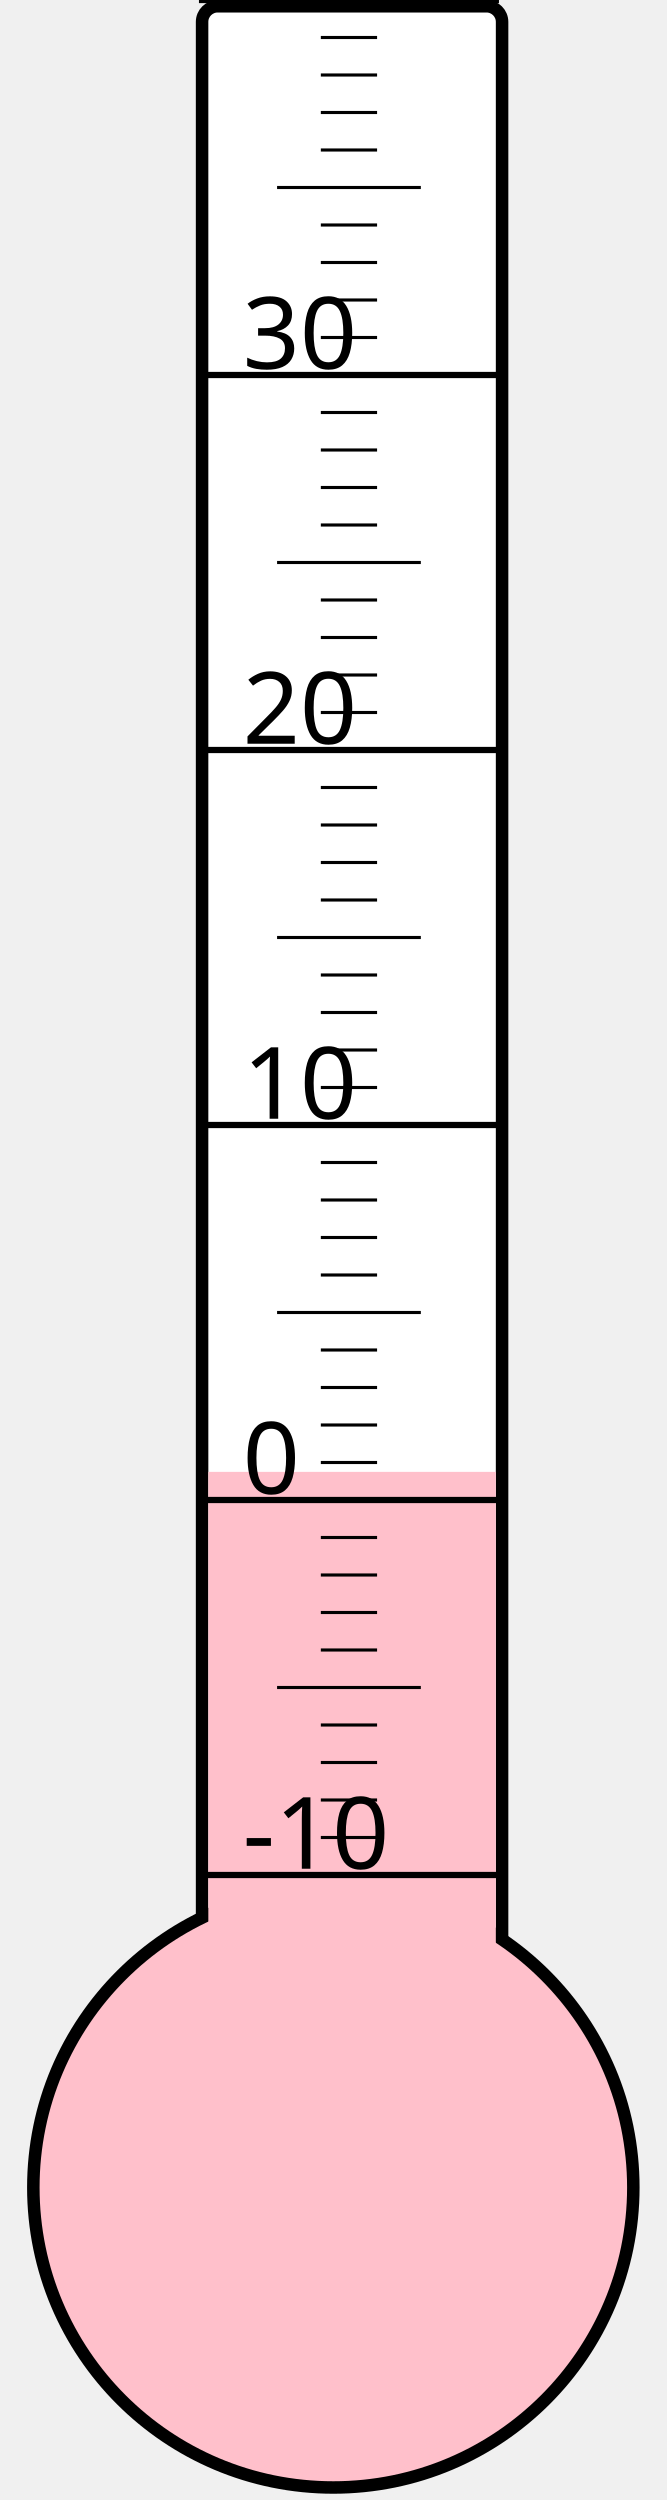
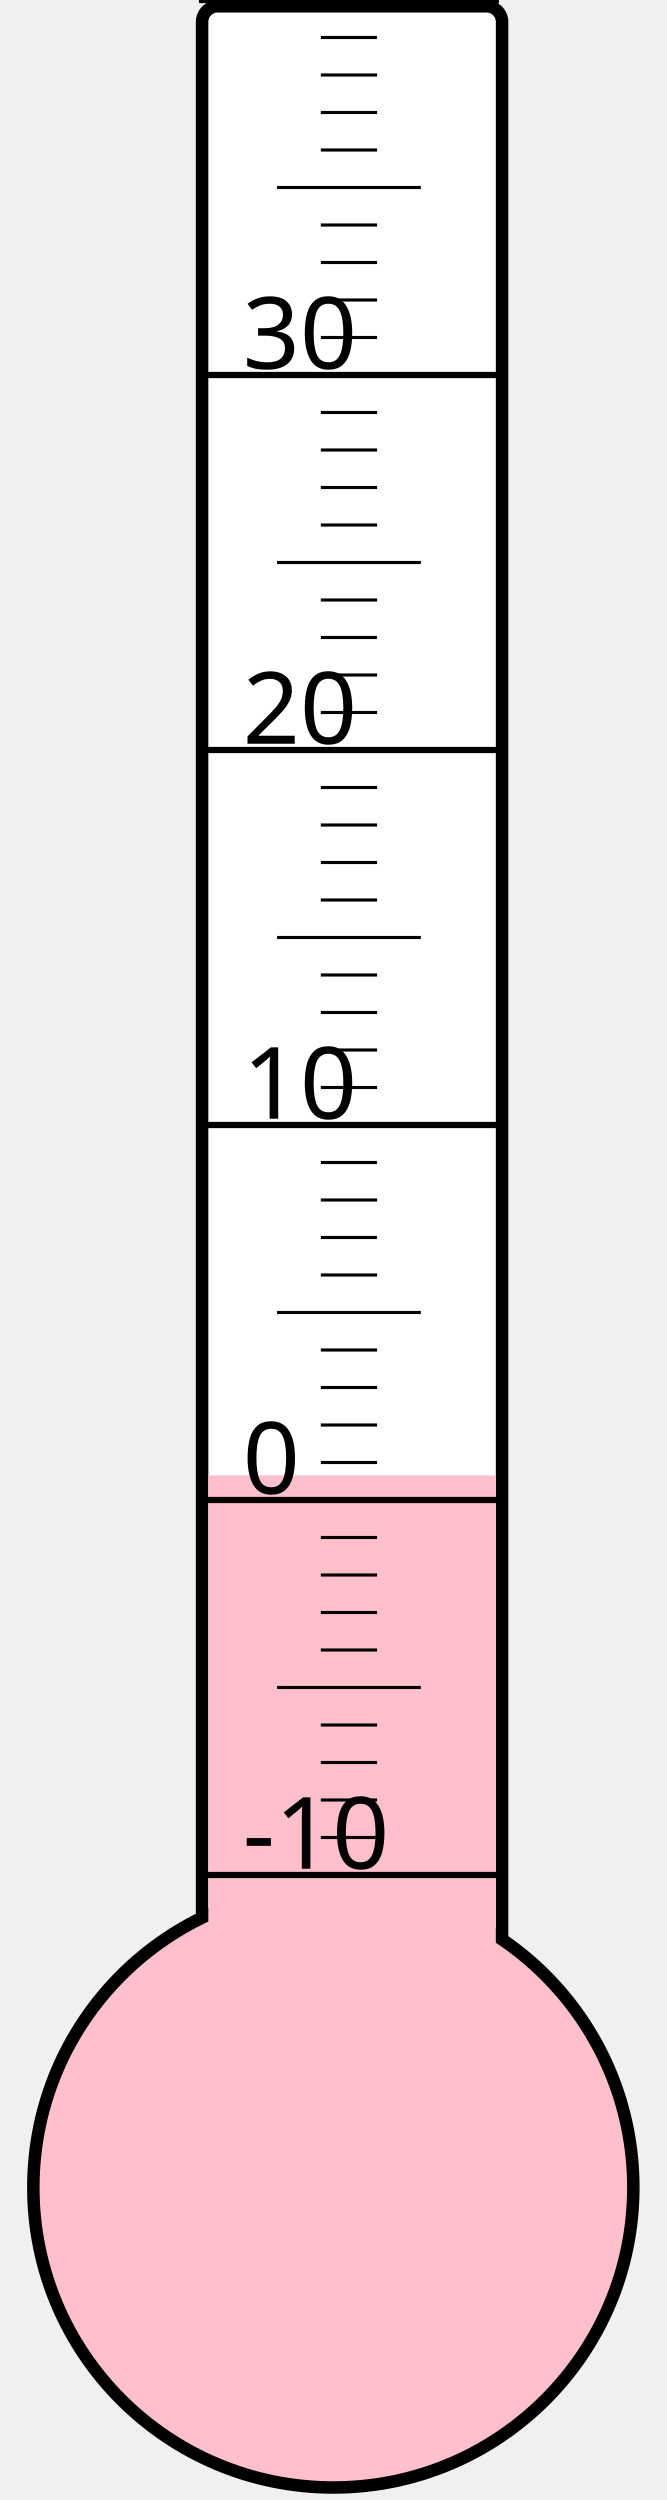
<svg xmlns="http://www.w3.org/2000/svg" width="40px" height="150px" viewBox="0 0 200 800">
  <rect width="200" height="800" x="0" y="0" style="fill: #ffffeb; fill-opacity: 0;" />
  <rect width="96" height="680" x="58" y="2" rx="5" ry="5" style="fill: white; fill-opacity: 1; stroke: black; stroke-width: 4;" />
  <circle cx="100" cy="700" r="96" style="fill: pink; stroke: black; stroke-width: 4;" />
-   <rect width="92" height="229.0" x="60" y="471.0" style="fill: pink; fill-opacity: 1; stroke-width: 0;" />
+   <rect width="92" height="227.875" x="60" y="472.125" style="fill: pink; fill-opacity: 1; stroke-width: 0;" />
  <text x="71" y="598" style="font-family: sans-serif; font-size: 24pt;">-10</text>
  <text x="71" y="478" style="font-family: sans-serif; font-size: 24pt;">0</text>
  <text x="71" y="358" style="font-family: sans-serif; font-size: 24pt;">10</text>
  <text x="71" y="238" style="font-family: sans-serif; font-size: 24pt;">20</text>
  <text x="71" y="118" style="font-family: sans-serif; font-size: 24pt;">30</text>
  <g style="stroke: black;">
    <line x1="57" y1="600" x2="153" y2="600" style="stroke-width: 2;" />
    <line x1="96" y1="588" x2="114" y2="588" style="stroke-width: 1;" />
    <line x1="96" y1="576" x2="114" y2="576" style="stroke-width: 1;" />
    <line x1="96" y1="564" x2="114" y2="564" style="stroke-width: 1;" />
    <line x1="96" y1="552" x2="114" y2="552" style="stroke-width: 1;" />
    <line x1="82" y1="540" x2="128" y2="540" style="stroke-width: 1;" />
    <line x1="96" y1="528" x2="114" y2="528" style="stroke-width: 1;" />
    <line x1="96" y1="516" x2="114" y2="516" style="stroke-width: 1;" />
    <line x1="96" y1="504" x2="114" y2="504" style="stroke-width: 1;" />
    <line x1="96" y1="492" x2="114" y2="492" style="stroke-width: 1;" />
    <line x1="57" y1="480" x2="153" y2="480" style="stroke-width: 2;" />
    <line x1="96" y1="468" x2="114" y2="468" style="stroke-width: 1;" />
    <line x1="96" y1="456" x2="114" y2="456" style="stroke-width: 1;" />
    <line x1="96" y1="444" x2="114" y2="444" style="stroke-width: 1;" />
    <line x1="96" y1="432" x2="114" y2="432" style="stroke-width: 1;" />
    <line x1="82" y1="420" x2="128" y2="420" style="stroke-width: 1;" />
    <line x1="96" y1="408" x2="114" y2="408" style="stroke-width: 1;" />
    <line x1="96" y1="396" x2="114" y2="396" style="stroke-width: 1;" />
    <line x1="96" y1="384" x2="114" y2="384" style="stroke-width: 1;" />
    <line x1="96" y1="372" x2="114" y2="372" style="stroke-width: 1;" />
    <line x1="57" y1="360" x2="153" y2="360" style="stroke-width: 2;" />
    <line x1="96" y1="348" x2="114" y2="348" style="stroke-width: 1;" />
    <line x1="96" y1="336" x2="114" y2="336" style="stroke-width: 1;" />
    <line x1="96" y1="324" x2="114" y2="324" style="stroke-width: 1;" />
    <line x1="96" y1="312" x2="114" y2="312" style="stroke-width: 1;" />
    <line x1="82" y1="300" x2="128" y2="300" style="stroke-width: 1;" />
    <line x1="96" y1="288" x2="114" y2="288" style="stroke-width: 1;" />
    <line x1="96" y1="276" x2="114" y2="276" style="stroke-width: 1;" />
    <line x1="96" y1="264" x2="114" y2="264" style="stroke-width: 1;" />
    <line x1="96" y1="252" x2="114" y2="252" style="stroke-width: 1;" />
    <line x1="57" y1="240" x2="153" y2="240" style="stroke-width: 2;" />
    <line x1="96" y1="228" x2="114" y2="228" style="stroke-width: 1;" />
    <line x1="96" y1="216" x2="114" y2="216" style="stroke-width: 1;" />
    <line x1="96" y1="204" x2="114" y2="204" style="stroke-width: 1;" />
    <line x1="96" y1="192" x2="114" y2="192" style="stroke-width: 1;" />
    <line x1="82" y1="180" x2="128" y2="180" style="stroke-width: 1;" />
    <line x1="96" y1="168" x2="114" y2="168" style="stroke-width: 1;" />
    <line x1="96" y1="156" x2="114" y2="156" style="stroke-width: 1;" />
    <line x1="96" y1="144" x2="114" y2="144" style="stroke-width: 1;" />
    <line x1="96" y1="132" x2="114" y2="132" style="stroke-width: 1;" />
    <line x1="57" y1="120" x2="153" y2="120" style="stroke-width: 2;" />
    <line x1="96" y1="108" x2="114" y2="108" style="stroke-width: 1;" />
    <line x1="96" y1="96" x2="114" y2="96" style="stroke-width: 1;" />
    <line x1="96" y1="84" x2="114" y2="84" style="stroke-width: 1;" />
    <line x1="96" y1="72" x2="114" y2="72" style="stroke-width: 1;" />
    <line x1="82" y1="60" x2="128" y2="60" style="stroke-width: 1;" />
    <line x1="96" y1="48" x2="114" y2="48" style="stroke-width: 1;" />
    <line x1="96" y1="36" x2="114" y2="36" style="stroke-width: 1;" />
    <line x1="96" y1="24" x2="114" y2="24" style="stroke-width: 1;" />
    <line x1="96" y1="12" x2="114" y2="12" style="stroke-width: 1;" />
    <line x1="57" y1="0" x2="153" y2="0" style="stroke-width: 2;" />
  </g>
</svg>
